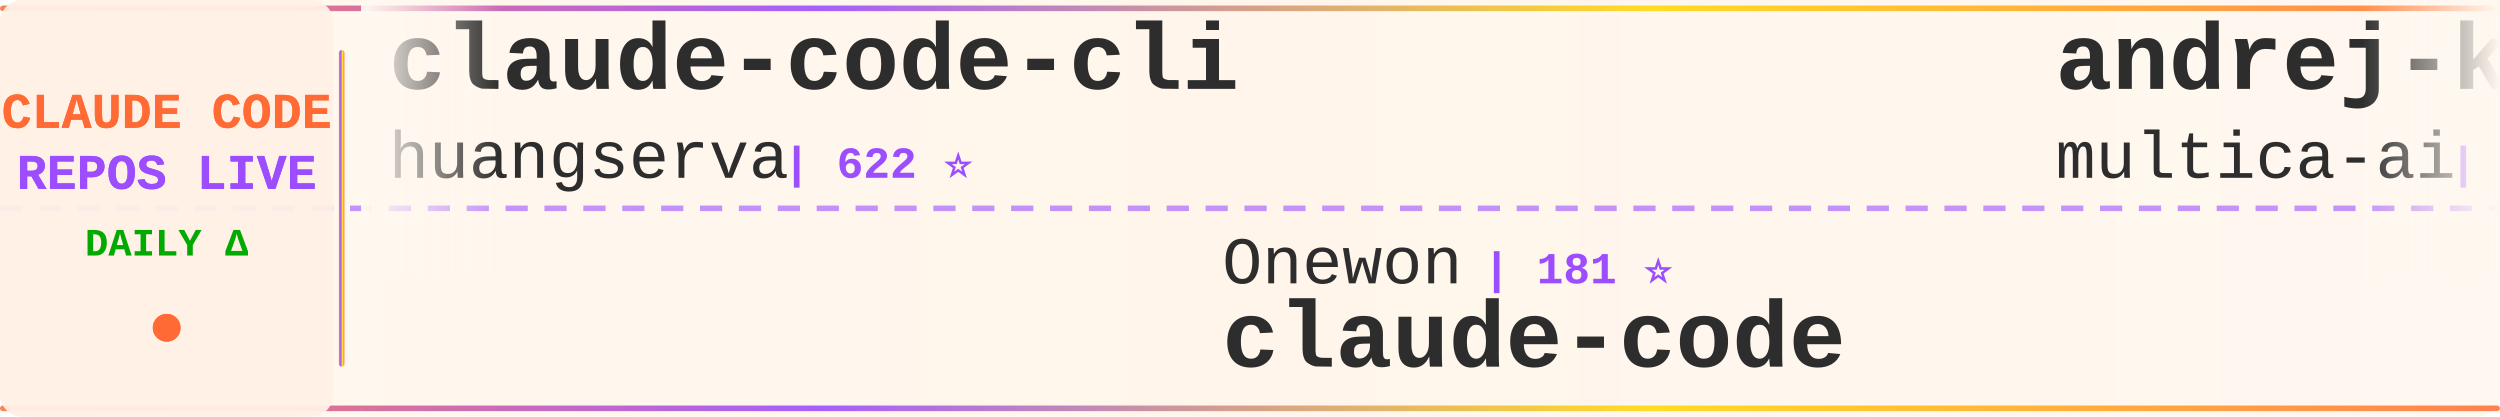
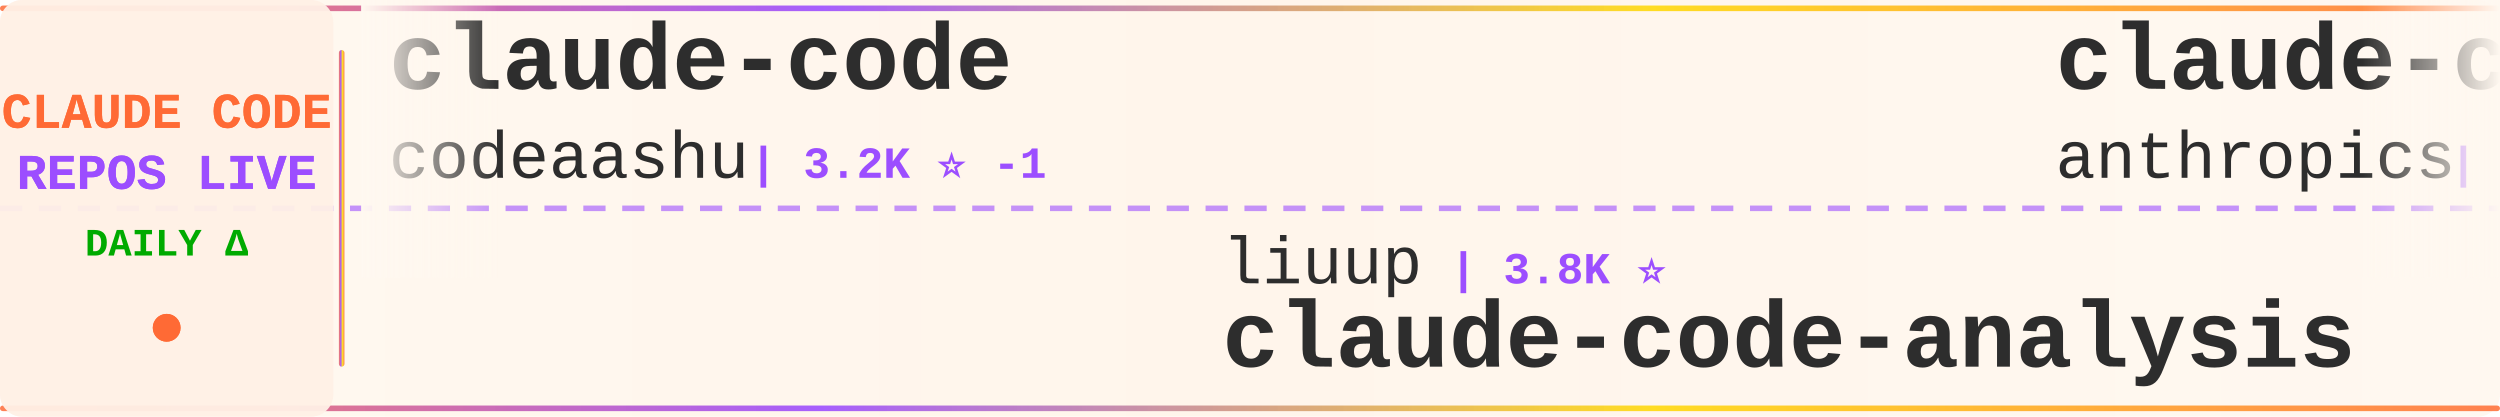
<svg xmlns="http://www.w3.org/2000/svg" width="900" height="150">
  <defs>
    <linearGradient id="tickerBg" x1="0%" y1="0%" x2="100%" y2="0%">
      <stop offset="0%" style="stop-color:#fff8f0;stop-opacity:0.98" />
      <stop offset="50%" style="stop-color:#fff5eb;stop-opacity:1" />
      <stop offset="100%" style="stop-color:#fff8f0;stop-opacity:0.98" />
    </linearGradient>
    <linearGradient id="borderGrad" x1="0%" y1="0%" x2="100%" y2="0%">
      <stop offset="0%" style="stop-color:#FF6B35;stop-opacity:0.85">
        <animate attributeName="stop-opacity" values="0.85;1;0.85" dur="2s" repeatCount="indefinite" />
      </stop>
      <stop offset="33%" style="stop-color:#9C4EFF;stop-opacity:0.9">
        <animate attributeName="stop-opacity" values="0.9;1;0.9" dur="2.2s" repeatCount="indefinite" />
      </stop>
      <stop offset="66%" style="stop-color:#FFD700;stop-opacity:0.85">
        <animate attributeName="stop-opacity" values="0.85;1;0.85" dur="1.8s" repeatCount="indefinite" />
      </stop>
      <stop offset="100%" style="stop-color:#FF6B35;stop-opacity:0.85">
        <animate attributeName="stop-opacity" values="0.85;1;0.85" dur="2s" repeatCount="indefinite" />
      </stop>
    </linearGradient>
    <filter id="textGlow">
      <feGaussianBlur stdDeviation="0.15" result="coloredBlur" />
      <feMerge>
        <feMergeNode in="coloredBlur" />
        <feMergeNode in="SourceGraphic" />
      </feMerge>
    </filter>
    <filter id="metricGlow">
      <feGaussianBlur stdDeviation="0.2" result="coloredBlur" />
      <feMerge>
        <feMergeNode in="coloredBlur" />
        <feMergeNode in="SourceGraphic" />
      </feMerge>
    </filter>
    <linearGradient id="leftFade" x1="0%" y1="0%" x2="100%" y2="0%">
      <stop offset="0%" style="stop-color:#fff8f0;stop-opacity:1" />
      <stop offset="100%" style="stop-color:#fff8f0;stop-opacity:0" />
    </linearGradient>
    <linearGradient id="rightFade" x1="0%" y1="0%" x2="100%" y2="0%">
      <stop offset="0%" style="stop-color:#fff8f0;stop-opacity:0" />
      <stop offset="100%" style="stop-color:#fff8f0;stop-opacity:1" />
    </linearGradient>
  </defs>
  <rect width="900" height="150" fill="url(#tickerBg)" rx="8" />
  <rect x="0" y="2" width="900" height="2" fill="url(#borderGrad)" rx="1" />
  <rect x="0" y="146" width="900" height="2" fill="url(#borderGrad)" rx="1" />
  <line x1="0" y1="75" x2="900" y2="75" stroke="#9C4EFF" stroke-width="2" stroke-dasharray="8 6" opacity="0.6" />
  <rect x="0" y="0" width="120" height="150" fill="#fff0e6" opacity="0.95" rx="8" />
  <text x="60" y="46" font-family="'Courier New', monospace" font-size="18" font-weight="bold" fill="#FF6B35" text-anchor="middle" filter="url(#textGlow)">
    CLAUDE CODE
  </text>
  <text x="60" y="68" font-family="'Courier New', monospace" font-size="18" font-weight="bold" fill="#9C4EFF" text-anchor="middle" filter="url(#textGlow)">
    REPOS LIVE
  </text>
  <text x="60" y="92" font-family="'Courier New', monospace" font-size="14" font-weight="bold" fill="#00aa00" text-anchor="middle">
    DAILY Δ
  </text>
  <circle cx="60" cy="118" r="5" fill="#FF6B35" filter="url(#metricGlow)">
    <animate attributeName="r" values="4;6;4" dur="1.5s" repeatCount="indefinite" />
    <animate attributeName="opacity" values="0.6;1;0.6" dur="1.5s" repeatCount="indefinite" />
  </circle>
  <rect x="122" y="18" width="2" height="114" fill="url(#borderGrad)" rx="1" />
  <clipPath id="tickerClip">
    <rect x="130" y="0" width="770" height="150" />
  </clipPath>
  <g clip-path="url(#tickerClip)">
    <g id="tickerItems">
      <animateTransform attributeName="transform" attributeType="XML" type="translate" from="0 0" to="-3000 0" dur="54s" repeatCount="indefinite" />
      <g transform="translate(0, 0)">
-         <text x="140" y="32" font-family="'Courier New', monospace" font-size="34" font-weight="bold" fill="#2d2d2d">claude-code-cli</text>
-         <text x="140" y="64" font-family="'Courier New', monospace" font-size="24" font-weight="normal" fill="#2d2d2d" opacity="1.0">huangserva</text>
-         <text x="282" y="64" font-family="'Courier New', monospace" font-size="16" font-weight="bold" fill="#9C4EFF"> | 622 ⭐</text>
+         <text x="140" y="32" font-family="'Courier New', monospace" font-size="34" font-weight="bold" fill="#2d2d2d">claude-code</text>
+         <text x="140" y="64" font-family="'Courier New', monospace" font-size="24" font-weight="normal" fill="#2d2d2d" opacity="1.0">codeaashu</text>
+         <text x="270" y="64" font-family="'Courier New', monospace" font-size="16" font-weight="bold" fill="#9C4EFF"> | 3.2K ⭐ -1</text>
      </g>
      <g transform="translate(300, 0)">
-         <text x="140" y="102" font-family="'Courier New', monospace" font-size="24" font-weight="normal" fill="#2d2d2d" opacity="1.0">Onewon</text>
-         <text x="234" y="102" font-family="'Courier New', monospace" font-size="16" font-weight="bold" fill="#9C4EFF"> | 181 ⭐</text>
+         <text x="140" y="102" font-family="'Courier New', monospace" font-size="24" font-weight="normal" fill="#2d2d2d" opacity="1.0">liuup</text>
+         <text x="222" y="102" font-family="'Courier New', monospace" font-size="16" font-weight="bold" fill="#9C4EFF"> | 3.8K ⭐</text>
+         <text x="140" y="132" font-family="'Courier New', monospace" font-size="34" font-weight="bold" fill="#2d2d2d">claude-code-analysis</text>
+       </g>
+       <g transform="translate(600, 0)">
+         <text x="140" y="32" font-family="'Courier New', monospace" font-size="34" font-weight="bold" fill="#2d2d2d">claude-code-base-action</text>
+         <text x="140" y="64" font-family="'Courier New', monospace" font-size="24" font-weight="normal" fill="#2d2d2d" opacity="1.0">anthropics</text>
+         <text x="282" y="64" font-family="'Courier New', monospace" font-size="16" font-weight="bold" fill="#9C4EFF"> | 950 ⭐</text>
+       </g>
+       <g transform="translate(900, 0)">
+         <text x="140" y="102" font-family="'Courier New', monospace" font-size="24" font-weight="normal" fill="#2d2d2d" opacity="1.0">rohitg00</text>
+         <text x="258" y="102" font-family="'Courier New', monospace" font-size="16" font-weight="bold" fill="#9C4EFF"> | 2.5K ⭐ +1</text>
+         <text x="140" y="132" font-family="'Courier New', monospace" font-size="34" font-weight="bold" fill="#2d2d2d">awesome-claude-code-tool...</text>
+       </g>
+       <g transform="translate(1200, 0)">
+         <text x="140" y="32" font-family="'Courier New', monospace" font-size="34" font-weight="bold" fill="#2d2d2d">Claude-Code</text>
+         <text x="140" y="64" font-family="'Courier New', monospace" font-size="24" font-weight="normal" fill="#2d2d2d" opacity="1.0">KPR111</text>
+         <text x="234" y="64" font-family="'Courier New', monospace" font-size="16" font-weight="bold" fill="#9C4EFF"> | 18 ⭐</text>
+       </g>
+       <g transform="translate(1500, 0)">
+         <text x="140" y="102" font-family="'Courier New', monospace" font-size="24" font-weight="normal" fill="#2d2d2d" opacity="1.0">asgeirtj</text>
+         <text x="258" y="102" font-family="'Courier New', monospace" font-size="16" font-weight="bold" fill="#9C4EFF"> | 63.3K ⭐ +14</text>
+         <text x="140" y="132" font-family="'Courier New', monospace" font-size="34" font-weight="bold" fill="#2d2d2d">system_prompts_leaks</text>
+       </g>
+       <g transform="translate(1800, 0)">
+         <text x="140" y="32" font-family="'Courier New', monospace" font-size="34" font-weight="bold" fill="#2d2d2d">claude-code-plugins-plus...</text>
+         <text x="140" y="64" font-family="'Courier New', monospace" font-size="24" font-weight="normal" fill="#2d2d2d" opacity="1.0">jeremylongshore</text>
+         <text x="342" y="64" font-family="'Courier New', monospace" font-size="16" font-weight="bold" fill="#9C4EFF"> | 2.7K ⭐ +2</text>
+       </g>
+       <g transform="translate(2100, 0)">
+         <text x="140" y="102" font-family="'Courier New', monospace" font-size="24" font-weight="normal" fill="#2d2d2d" opacity="1.0">lowcortisolprogrammer</text>
+         <text x="414" y="102" font-family="'Courier New', monospace" font-size="16" font-weight="bold" fill="#9C4EFF"> | 171 ⭐</text>
        <text x="140" y="132" font-family="'Courier New', monospace" font-size="34" font-weight="bold" fill="#2d2d2d">claude-code</text>
      </g>
-       <g transform="translate(600, 0)">
-         <text x="140" y="32" font-family="'Courier New', monospace" font-size="34" font-weight="bold" fill="#2d2d2d">andrej-karpathy-skills</text>
-         <text x="140" y="64" font-family="'Courier New', monospace" font-size="24" font-weight="normal" fill="#2d2d2d" opacity="1.0">multica-ai</text>
-         <text x="282" y="64" font-family="'Courier New', monospace" font-size="16" font-weight="bold" fill="#9C4EFF"> | 204.6K ⭐ +170</text>
-       </g>
-       <g transform="translate(900, 0)">
-         <text x="140" y="102" font-family="'Courier New', monospace" font-size="24" font-weight="normal" fill="#2d2d2d" opacity="1.0">jqueryscript</text>
-         <text x="306" y="102" font-family="'Courier New', monospace" font-size="16" font-weight="bold" fill="#9C4EFF"> | 502 ⭐</text>
-         <text x="140" y="132" font-family="'Courier New', monospace" font-size="34" font-weight="bold" fill="#2d2d2d">awesome-claude-code</text>
-       </g>
-       <g transform="translate(1200, 0)">
-         <text x="140" y="32" font-family="'Courier New', monospace" font-size="34" font-weight="bold" fill="#2d2d2d">awesome-claude-code-plug...</text>
-         <text x="140" y="64" font-family="'Courier New', monospace" font-size="24" font-weight="normal" fill="#2d2d2d" opacity="1.0">ccplugins</text>
-         <text x="270" y="64" font-family="'Courier New', monospace" font-size="16" font-weight="bold" fill="#9C4EFF"> | 921 ⭐</text>
-       </g>
-       <g transform="translate(1500, 0)">
-         <text x="140" y="102" font-family="'Courier New', monospace" font-size="24" font-weight="normal" fill="#2d2d2d" opacity="1.0">OneRedOak</text>
-         <text x="270" y="102" font-family="'Courier New', monospace" font-size="16" font-weight="bold" fill="#9C4EFF"> | 3.9K ⭐</text>
-         <text x="140" y="132" font-family="'Courier New', monospace" font-size="34" font-weight="bold" fill="#2d2d2d">claude-code-workflows</text>
-       </g>
-       <g transform="translate(1800, 0)">
-         <text x="140" y="32" font-family="'Courier New', monospace" font-size="34" font-weight="bold" fill="#2d2d2d">claude-code-guide</text>
-         <text x="140" y="64" font-family="'Courier New', monospace" font-size="24" font-weight="normal" fill="#2d2d2d" opacity="1.0">zebbern</text>
-         <text x="246" y="64" font-family="'Courier New', monospace" font-size="16" font-weight="bold" fill="#9C4EFF"> | 4.6K ⭐</text>
-       </g>
-       <g transform="translate(2100, 0)">
-         <text x="140" y="102" font-family="'Courier New', monospace" font-size="24" font-weight="normal" fill="#2d2d2d" opacity="1.0">777genius</text>
-         <text x="270" y="102" font-family="'Courier New', monospace" font-size="16" font-weight="bold" fill="#9C4EFF"> | 926 ⭐</text>
-         <text x="140" y="132" font-family="'Courier New', monospace" font-size="34" font-weight="bold" fill="#2d2d2d">claude-code-source-code</text>
-       </g>
      <g transform="translate(2400, 0)">
-         <text x="140" y="32" font-family="'Courier New', monospace" font-size="34" font-weight="bold" fill="#2d2d2d">claude-code-guide</text>
-         <text x="140" y="64" font-family="'Courier New', monospace" font-size="24" font-weight="normal" fill="#2d2d2d" opacity="1.0">Cranot</text>
-         <text x="234" y="64" font-family="'Courier New', monospace" font-size="16" font-weight="bold" fill="#9C4EFF"> | 2.9K ⭐</text>
+         <text x="140" y="32" font-family="'Courier New', monospace" font-size="34" font-weight="bold" fill="#2d2d2d">Dive-into-Claude-Code</text>
+         <text x="140" y="64" font-family="'Courier New', monospace" font-size="24" font-weight="normal" fill="#2d2d2d" opacity="1.0">VILA-Lab</text>
+         <text x="258" y="64" font-family="'Courier New', monospace" font-size="16" font-weight="bold" fill="#9C4EFF"> | 2.1K ⭐ -1</text>
      </g>
      <g transform="translate(2700, 0)">
        <text x="140" y="102" font-family="'Courier New', monospace" font-size="24" font-weight="normal" fill="#2d2d2d" opacity="1.0">FlorianBruniaux</text>
        <text x="342" y="102" font-family="'Courier New', monospace" font-size="16" font-weight="bold" fill="#9C4EFF"> | 5.8K ⭐ +1</text>
        <text x="140" y="132" font-family="'Courier New', monospace" font-size="34" font-weight="bold" fill="#2d2d2d">claude-code-ultimate-gui...</text>
      </g>
      <g transform="translate(3000, 0)">
-         <text x="140" y="32" font-family="'Courier New', monospace" font-size="34" font-weight="bold" fill="#2d2d2d">claude-code-cli</text>
-         <text x="140" y="64" font-family="'Courier New', monospace" font-size="24" font-weight="normal" fill="#2d2d2d" opacity="1.0">huangserva</text>
-         <text x="282" y="64" font-family="'Courier New', monospace" font-size="16" font-weight="bold" fill="#9C4EFF"> | 622 ⭐</text>
+         <text x="140" y="32" font-family="'Courier New', monospace" font-size="34" font-weight="bold" fill="#2d2d2d">claude-code</text>
+         <text x="140" y="64" font-family="'Courier New', monospace" font-size="24" font-weight="normal" fill="#2d2d2d" opacity="1.0">codeaashu</text>
+         <text x="270" y="64" font-family="'Courier New', monospace" font-size="16" font-weight="bold" fill="#9C4EFF"> | 3.2K ⭐ -1</text>
      </g>
      <g transform="translate(3300, 0)">
-         <text x="140" y="102" font-family="'Courier New', monospace" font-size="24" font-weight="normal" fill="#2d2d2d" opacity="1.0">Onewon</text>
-         <text x="234" y="102" font-family="'Courier New', monospace" font-size="16" font-weight="bold" fill="#9C4EFF"> | 181 ⭐</text>
-         <text x="140" y="132" font-family="'Courier New', monospace" font-size="34" font-weight="bold" fill="#2d2d2d">claude-code</text>
+         <text x="140" y="102" font-family="'Courier New', monospace" font-size="24" font-weight="normal" fill="#2d2d2d" opacity="1.0">liuup</text>
+         <text x="222" y="102" font-family="'Courier New', monospace" font-size="16" font-weight="bold" fill="#9C4EFF"> | 3.8K ⭐</text>
+         <text x="140" y="132" font-family="'Courier New', monospace" font-size="34" font-weight="bold" fill="#2d2d2d">claude-code-analysis</text>
      </g>
      <g transform="translate(3600, 0)">
-         <text x="140" y="32" font-family="'Courier New', monospace" font-size="34" font-weight="bold" fill="#2d2d2d">andrej-karpathy-skills</text>
-         <text x="140" y="64" font-family="'Courier New', monospace" font-size="24" font-weight="normal" fill="#2d2d2d" opacity="1.0">multica-ai</text>
-         <text x="282" y="64" font-family="'Courier New', monospace" font-size="16" font-weight="bold" fill="#9C4EFF"> | 204.6K ⭐ +170</text>
+         <text x="140" y="32" font-family="'Courier New', monospace" font-size="34" font-weight="bold" fill="#2d2d2d">claude-code-base-action</text>
+         <text x="140" y="64" font-family="'Courier New', monospace" font-size="24" font-weight="normal" fill="#2d2d2d" opacity="1.0">anthropics</text>
+         <text x="282" y="64" font-family="'Courier New', monospace" font-size="16" font-weight="bold" fill="#9C4EFF"> | 950 ⭐</text>
      </g>
      <g transform="translate(3900, 0)">
-         <text x="140" y="102" font-family="'Courier New', monospace" font-size="24" font-weight="normal" fill="#2d2d2d" opacity="1.0">jqueryscript</text>
-         <text x="306" y="102" font-family="'Courier New', monospace" font-size="16" font-weight="bold" fill="#9C4EFF"> | 502 ⭐</text>
-         <text x="140" y="132" font-family="'Courier New', monospace" font-size="34" font-weight="bold" fill="#2d2d2d">awesome-claude-code</text>
+         <text x="140" y="102" font-family="'Courier New', monospace" font-size="24" font-weight="normal" fill="#2d2d2d" opacity="1.0">rohitg00</text>
+         <text x="258" y="102" font-family="'Courier New', monospace" font-size="16" font-weight="bold" fill="#9C4EFF"> | 2.5K ⭐ +1</text>
+         <text x="140" y="132" font-family="'Courier New', monospace" font-size="34" font-weight="bold" fill="#2d2d2d">awesome-claude-code-tool...</text>
      </g>
    </g>
  </g>
  <rect x="130" y="0" width="50" height="100" fill="url(#leftFade)" />
  <rect x="850" y="0" width="50" height="100" fill="url(#rightFade)" />
</svg>
